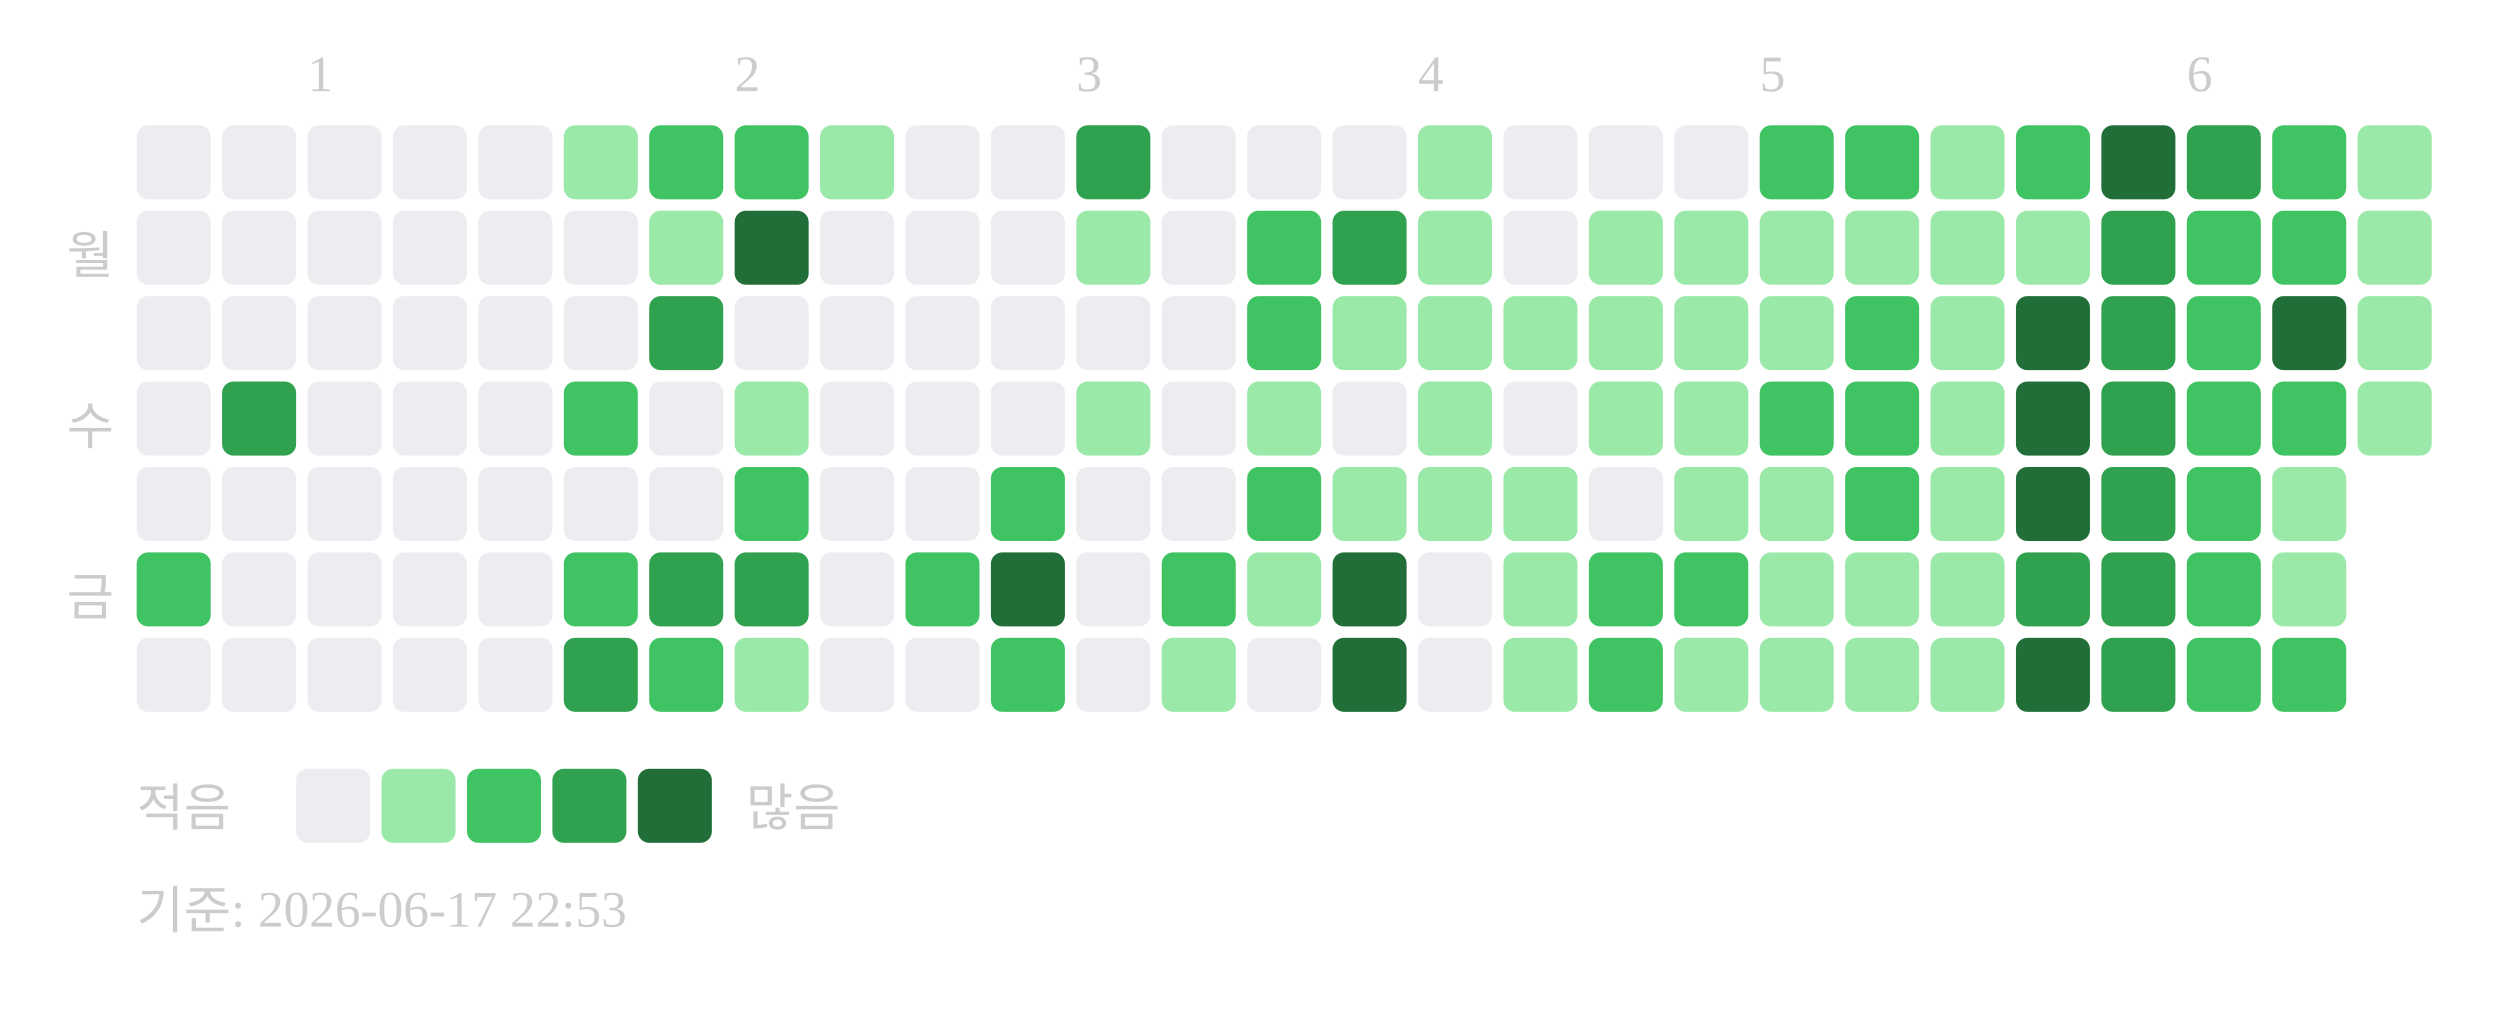
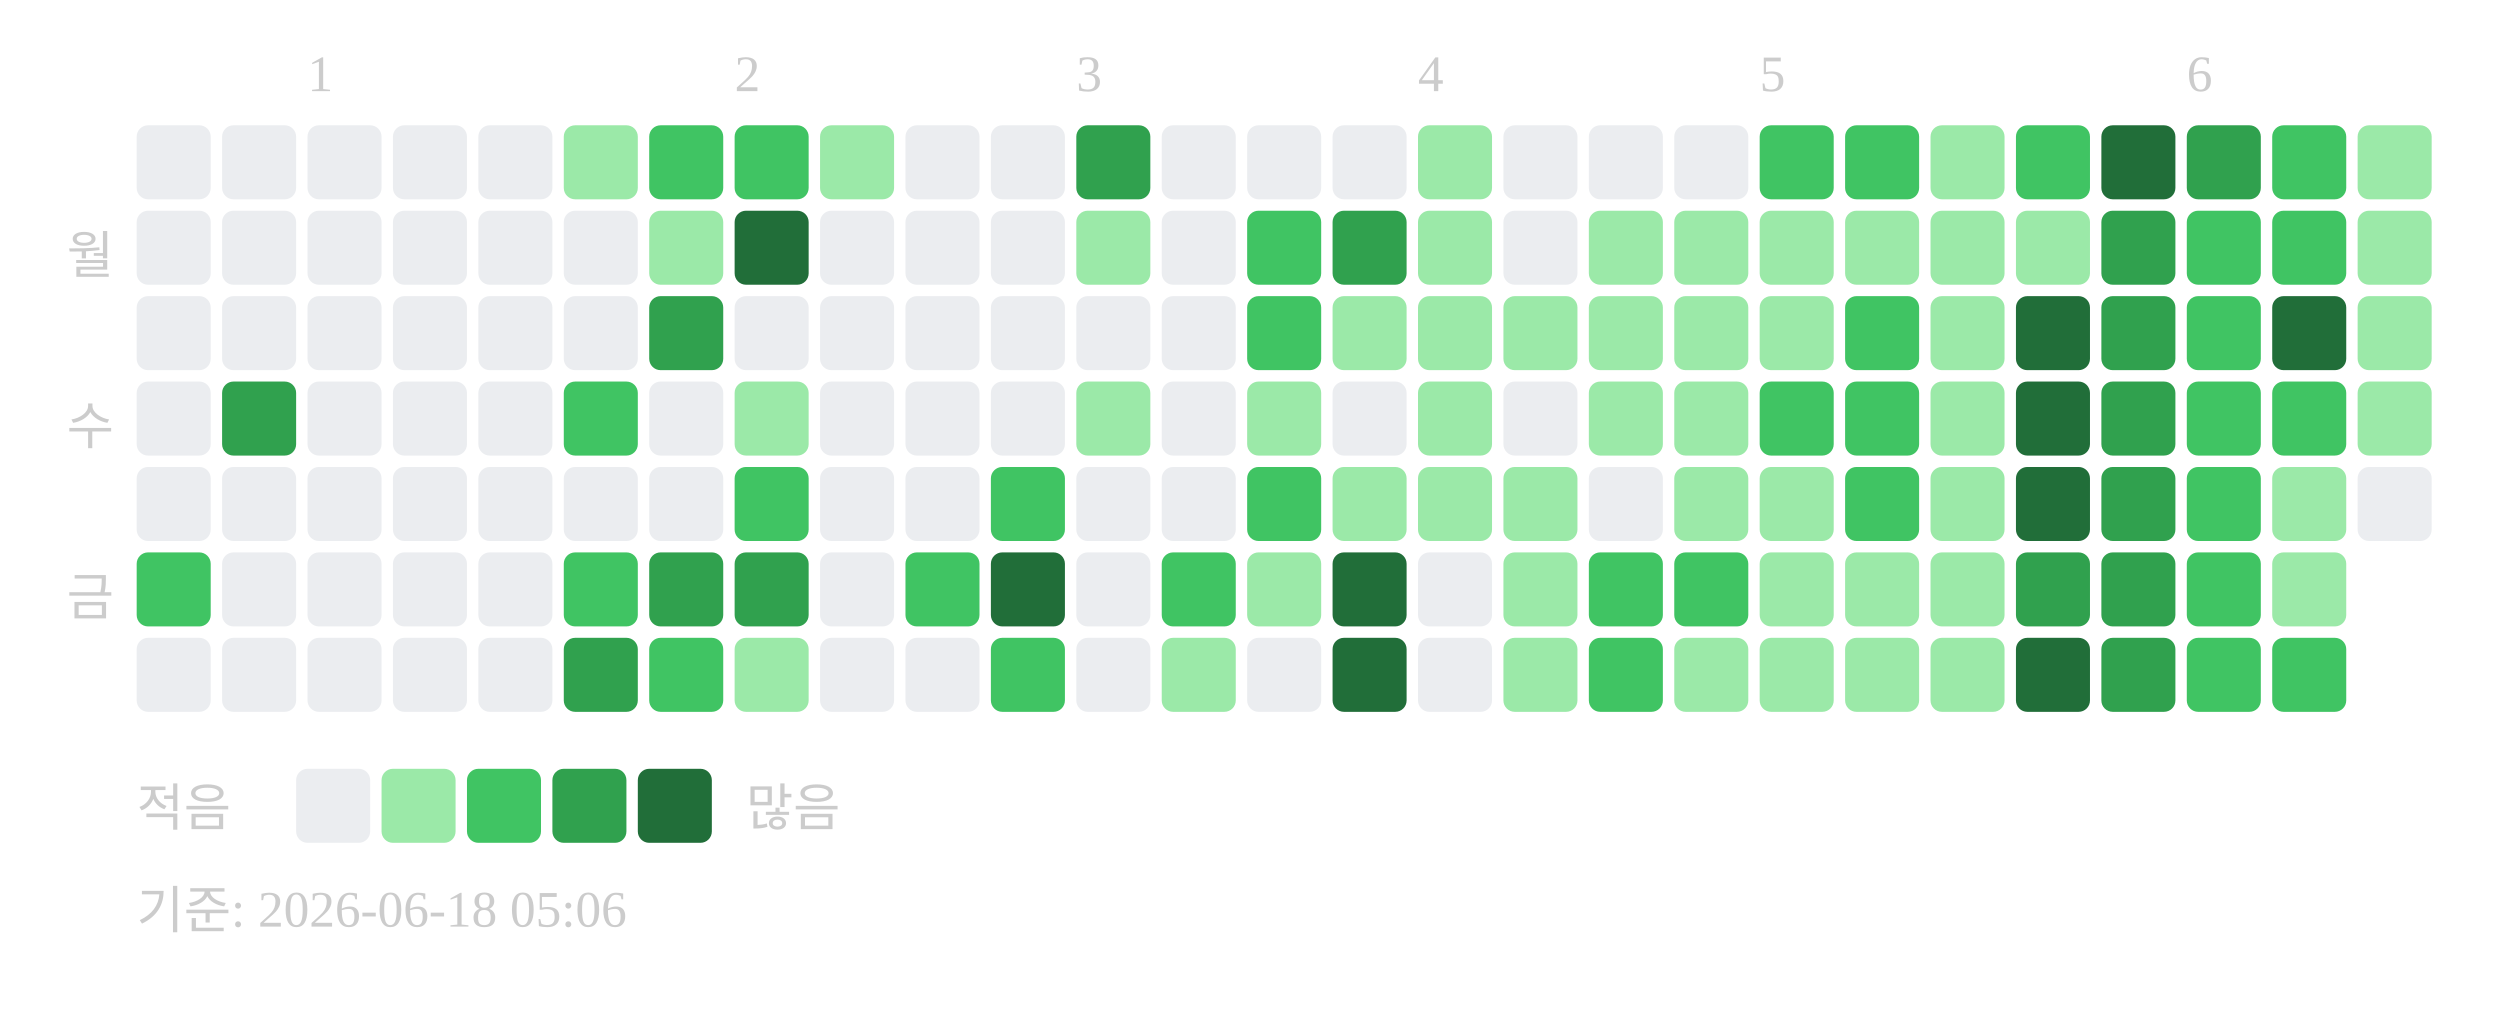
<svg xmlns="http://www.w3.org/2000/svg" width="439" height="181">
  <text x="54" y="16" font-size="9" fill="#cccccc">1</text>
  <text x="129" y="16" font-size="9" fill="#cccccc">2</text>
  <text x="189" y="16" font-size="9" fill="#cccccc">3</text>
  <text x="249" y="16" font-size="9" fill="#cccccc">4</text>
  <text x="309" y="16" font-size="9" fill="#cccccc">5</text>
  <text x="384" y="16" font-size="9" fill="#cccccc">6</text>
  <text x="20" y="48" text-anchor="end" font-size="9" fill="#cccccc">월</text>
  <text x="20" y="78" text-anchor="end" font-size="9" fill="#cccccc">수</text>
  <text x="20" y="108" text-anchor="end" font-size="9" fill="#cccccc">금</text>
  <rect x="24" y="22" width="13" height="13" rx="2" fill="#ebedf0" />
  <rect x="24" y="37" width="13" height="13" rx="2" fill="#ebedf0" />
  <rect x="24" y="52" width="13" height="13" rx="2" fill="#ebedf0" />
  <rect x="24" y="67" width="13" height="13" rx="2" fill="#ebedf0" />
  <rect x="24" y="82" width="13" height="13" rx="2" fill="#ebedf0" />
  <rect x="24" y="97" width="13" height="13" rx="2" fill="#40c463" />
  <rect x="24" y="112" width="13" height="13" rx="2" fill="#ebedf0" />
  <rect x="39" y="22" width="13" height="13" rx="2" fill="#ebedf0" />
  <rect x="39" y="37" width="13" height="13" rx="2" fill="#ebedf0" />
  <rect x="39" y="52" width="13" height="13" rx="2" fill="#ebedf0" />
  <rect x="39" y="67" width="13" height="13" rx="2" fill="#30a14e" />
  <rect x="39" y="82" width="13" height="13" rx="2" fill="#ebedf0" />
  <rect x="39" y="97" width="13" height="13" rx="2" fill="#ebedf0" />
  <rect x="39" y="112" width="13" height="13" rx="2" fill="#ebedf0" />
  <rect x="54" y="22" width="13" height="13" rx="2" fill="#ebedf0" />
  <rect x="54" y="37" width="13" height="13" rx="2" fill="#ebedf0" />
  <rect x="54" y="52" width="13" height="13" rx="2" fill="#ebedf0" />
  <rect x="54" y="67" width="13" height="13" rx="2" fill="#ebedf0" />
  <rect x="54" y="82" width="13" height="13" rx="2" fill="#ebedf0" />
  <rect x="54" y="97" width="13" height="13" rx="2" fill="#ebedf0" />
  <rect x="54" y="112" width="13" height="13" rx="2" fill="#ebedf0" />
  <rect x="69" y="22" width="13" height="13" rx="2" fill="#ebedf0" />
  <rect x="69" y="37" width="13" height="13" rx="2" fill="#ebedf0" />
  <rect x="69" y="52" width="13" height="13" rx="2" fill="#ebedf0" />
  <rect x="69" y="67" width="13" height="13" rx="2" fill="#ebedf0" />
  <rect x="69" y="82" width="13" height="13" rx="2" fill="#ebedf0" />
  <rect x="69" y="97" width="13" height="13" rx="2" fill="#ebedf0" />
  <rect x="69" y="112" width="13" height="13" rx="2" fill="#ebedf0" />
  <rect x="84" y="22" width="13" height="13" rx="2" fill="#ebedf0" />
  <rect x="84" y="37" width="13" height="13" rx="2" fill="#ebedf0" />
  <rect x="84" y="52" width="13" height="13" rx="2" fill="#ebedf0" />
  <rect x="84" y="67" width="13" height="13" rx="2" fill="#ebedf0" />
  <rect x="84" y="82" width="13" height="13" rx="2" fill="#ebedf0" />
  <rect x="84" y="97" width="13" height="13" rx="2" fill="#ebedf0" />
  <rect x="84" y="112" width="13" height="13" rx="2" fill="#ebedf0" />
  <rect x="99" y="22" width="13" height="13" rx="2" fill="#9be9a8" />
  <rect x="99" y="37" width="13" height="13" rx="2" fill="#ebedf0" />
  <rect x="99" y="52" width="13" height="13" rx="2" fill="#ebedf0" />
  <rect x="99" y="67" width="13" height="13" rx="2" fill="#40c463" />
  <rect x="99" y="82" width="13" height="13" rx="2" fill="#ebedf0" />
  <rect x="99" y="97" width="13" height="13" rx="2" fill="#40c463" />
  <rect x="99" y="112" width="13" height="13" rx="2" fill="#30a14e" />
  <rect x="114" y="22" width="13" height="13" rx="2" fill="#40c463" />
  <rect x="114" y="37" width="13" height="13" rx="2" fill="#9be9a8" />
  <rect x="114" y="52" width="13" height="13" rx="2" fill="#30a14e" />
  <rect x="114" y="67" width="13" height="13" rx="2" fill="#ebedf0" />
  <rect x="114" y="82" width="13" height="13" rx="2" fill="#ebedf0" />
  <rect x="114" y="97" width="13" height="13" rx="2" fill="#30a14e" />
  <rect x="114" y="112" width="13" height="13" rx="2" fill="#40c463" />
  <rect x="129" y="22" width="13" height="13" rx="2" fill="#40c463" />
  <rect x="129" y="37" width="13" height="13" rx="2" fill="#216e39" />
  <rect x="129" y="52" width="13" height="13" rx="2" fill="#ebedf0" />
  <rect x="129" y="67" width="13" height="13" rx="2" fill="#9be9a8" />
  <rect x="129" y="82" width="13" height="13" rx="2" fill="#40c463" />
  <rect x="129" y="97" width="13" height="13" rx="2" fill="#30a14e" />
  <rect x="129" y="112" width="13" height="13" rx="2" fill="#9be9a8" />
  <rect x="144" y="22" width="13" height="13" rx="2" fill="#9be9a8" />
  <rect x="144" y="37" width="13" height="13" rx="2" fill="#ebedf0" />
  <rect x="144" y="52" width="13" height="13" rx="2" fill="#ebedf0" />
  <rect x="144" y="67" width="13" height="13" rx="2" fill="#ebedf0" />
  <rect x="144" y="82" width="13" height="13" rx="2" fill="#ebedf0" />
  <rect x="144" y="97" width="13" height="13" rx="2" fill="#ebedf0" />
  <rect x="144" y="112" width="13" height="13" rx="2" fill="#ebedf0" />
  <rect x="159" y="22" width="13" height="13" rx="2" fill="#ebedf0" />
  <rect x="159" y="37" width="13" height="13" rx="2" fill="#ebedf0" />
  <rect x="159" y="52" width="13" height="13" rx="2" fill="#ebedf0" />
  <rect x="159" y="67" width="13" height="13" rx="2" fill="#ebedf0" />
  <rect x="159" y="82" width="13" height="13" rx="2" fill="#ebedf0" />
  <rect x="159" y="97" width="13" height="13" rx="2" fill="#40c463" />
  <rect x="159" y="112" width="13" height="13" rx="2" fill="#ebedf0" />
  <rect x="174" y="22" width="13" height="13" rx="2" fill="#ebedf0" />
  <rect x="174" y="37" width="13" height="13" rx="2" fill="#ebedf0" />
  <rect x="174" y="52" width="13" height="13" rx="2" fill="#ebedf0" />
  <rect x="174" y="67" width="13" height="13" rx="2" fill="#ebedf0" />
  <rect x="174" y="82" width="13" height="13" rx="2" fill="#40c463" />
  <rect x="174" y="97" width="13" height="13" rx="2" fill="#216e39" />
  <rect x="174" y="112" width="13" height="13" rx="2" fill="#40c463" />
  <rect x="189" y="22" width="13" height="13" rx="2" fill="#30a14e" />
  <rect x="189" y="37" width="13" height="13" rx="2" fill="#9be9a8" />
  <rect x="189" y="52" width="13" height="13" rx="2" fill="#ebedf0" />
  <rect x="189" y="67" width="13" height="13" rx="2" fill="#9be9a8" />
  <rect x="189" y="82" width="13" height="13" rx="2" fill="#ebedf0" />
  <rect x="189" y="97" width="13" height="13" rx="2" fill="#ebedf0" />
  <rect x="189" y="112" width="13" height="13" rx="2" fill="#ebedf0" />
  <rect x="204" y="22" width="13" height="13" rx="2" fill="#ebedf0" />
  <rect x="204" y="37" width="13" height="13" rx="2" fill="#ebedf0" />
  <rect x="204" y="52" width="13" height="13" rx="2" fill="#ebedf0" />
  <rect x="204" y="67" width="13" height="13" rx="2" fill="#ebedf0" />
  <rect x="204" y="82" width="13" height="13" rx="2" fill="#ebedf0" />
  <rect x="204" y="97" width="13" height="13" rx="2" fill="#40c463" />
  <rect x="204" y="112" width="13" height="13" rx="2" fill="#9be9a8" />
  <rect x="219" y="22" width="13" height="13" rx="2" fill="#ebedf0" />
  <rect x="219" y="37" width="13" height="13" rx="2" fill="#40c463" />
  <rect x="219" y="52" width="13" height="13" rx="2" fill="#40c463" />
  <rect x="219" y="67" width="13" height="13" rx="2" fill="#9be9a8" />
  <rect x="219" y="82" width="13" height="13" rx="2" fill="#40c463" />
  <rect x="219" y="97" width="13" height="13" rx="2" fill="#9be9a8" />
  <rect x="219" y="112" width="13" height="13" rx="2" fill="#ebedf0" />
  <rect x="234" y="22" width="13" height="13" rx="2" fill="#ebedf0" />
  <rect x="234" y="37" width="13" height="13" rx="2" fill="#30a14e" />
  <rect x="234" y="52" width="13" height="13" rx="2" fill="#9be9a8" />
  <rect x="234" y="67" width="13" height="13" rx="2" fill="#ebedf0" />
  <rect x="234" y="82" width="13" height="13" rx="2" fill="#9be9a8" />
  <rect x="234" y="97" width="13" height="13" rx="2" fill="#216e39" />
  <rect x="234" y="112" width="13" height="13" rx="2" fill="#216e39" />
  <rect x="249" y="22" width="13" height="13" rx="2" fill="#9be9a8" />
  <rect x="249" y="37" width="13" height="13" rx="2" fill="#9be9a8" />
  <rect x="249" y="52" width="13" height="13" rx="2" fill="#9be9a8" />
  <rect x="249" y="67" width="13" height="13" rx="2" fill="#9be9a8" />
  <rect x="249" y="82" width="13" height="13" rx="2" fill="#9be9a8" />
  <rect x="249" y="97" width="13" height="13" rx="2" fill="#ebedf0" />
  <rect x="249" y="112" width="13" height="13" rx="2" fill="#ebedf0" />
  <rect x="264" y="22" width="13" height="13" rx="2" fill="#ebedf0" />
  <rect x="264" y="37" width="13" height="13" rx="2" fill="#ebedf0" />
  <rect x="264" y="52" width="13" height="13" rx="2" fill="#9be9a8" />
  <rect x="264" y="67" width="13" height="13" rx="2" fill="#ebedf0" />
  <rect x="264" y="82" width="13" height="13" rx="2" fill="#9be9a8" />
  <rect x="264" y="97" width="13" height="13" rx="2" fill="#9be9a8" />
  <rect x="264" y="112" width="13" height="13" rx="2" fill="#9be9a8" />
  <rect x="279" y="22" width="13" height="13" rx="2" fill="#ebedf0" />
  <rect x="279" y="37" width="13" height="13" rx="2" fill="#9be9a8" />
  <rect x="279" y="52" width="13" height="13" rx="2" fill="#9be9a8" />
  <rect x="279" y="67" width="13" height="13" rx="2" fill="#9be9a8" />
  <rect x="279" y="82" width="13" height="13" rx="2" fill="#ebedf0" />
  <rect x="279" y="97" width="13" height="13" rx="2" fill="#40c463" />
  <rect x="279" y="112" width="13" height="13" rx="2" fill="#40c463" />
  <rect x="294" y="22" width="13" height="13" rx="2" fill="#ebedf0" />
  <rect x="294" y="37" width="13" height="13" rx="2" fill="#9be9a8" />
  <rect x="294" y="52" width="13" height="13" rx="2" fill="#9be9a8" />
  <rect x="294" y="67" width="13" height="13" rx="2" fill="#9be9a8" />
  <rect x="294" y="82" width="13" height="13" rx="2" fill="#9be9a8" />
  <rect x="294" y="97" width="13" height="13" rx="2" fill="#40c463" />
  <rect x="294" y="112" width="13" height="13" rx="2" fill="#9be9a8" />
  <rect x="309" y="22" width="13" height="13" rx="2" fill="#40c463" />
  <rect x="309" y="37" width="13" height="13" rx="2" fill="#9be9a8" />
  <rect x="309" y="52" width="13" height="13" rx="2" fill="#9be9a8" />
  <rect x="309" y="67" width="13" height="13" rx="2" fill="#40c463" />
  <rect x="309" y="82" width="13" height="13" rx="2" fill="#9be9a8" />
  <rect x="309" y="97" width="13" height="13" rx="2" fill="#9be9a8" />
  <rect x="309" y="112" width="13" height="13" rx="2" fill="#9be9a8" />
  <rect x="324" y="22" width="13" height="13" rx="2" fill="#40c463" />
  <rect x="324" y="37" width="13" height="13" rx="2" fill="#9be9a8" />
  <rect x="324" y="52" width="13" height="13" rx="2" fill="#40c463" />
  <rect x="324" y="67" width="13" height="13" rx="2" fill="#40c463" />
  <rect x="324" y="82" width="13" height="13" rx="2" fill="#40c463" />
  <rect x="324" y="97" width="13" height="13" rx="2" fill="#9be9a8" />
  <rect x="324" y="112" width="13" height="13" rx="2" fill="#9be9a8" />
  <rect x="339" y="22" width="13" height="13" rx="2" fill="#9be9a8" />
  <rect x="339" y="37" width="13" height="13" rx="2" fill="#9be9a8" />
  <rect x="339" y="52" width="13" height="13" rx="2" fill="#9be9a8" />
  <rect x="339" y="67" width="13" height="13" rx="2" fill="#9be9a8" />
  <rect x="339" y="82" width="13" height="13" rx="2" fill="#9be9a8" />
  <rect x="339" y="97" width="13" height="13" rx="2" fill="#9be9a8" />
  <rect x="339" y="112" width="13" height="13" rx="2" fill="#9be9a8" />
  <rect x="354" y="22" width="13" height="13" rx="2" fill="#40c463" />
  <rect x="354" y="37" width="13" height="13" rx="2" fill="#9be9a8" />
  <rect x="354" y="52" width="13" height="13" rx="2" fill="#216e39" />
  <rect x="354" y="67" width="13" height="13" rx="2" fill="#216e39" />
  <rect x="354" y="82" width="13" height="13" rx="2" fill="#216e39" />
  <rect x="354" y="97" width="13" height="13" rx="2" fill="#30a14e" />
  <rect x="354" y="112" width="13" height="13" rx="2" fill="#216e39" />
  <rect x="369" y="22" width="13" height="13" rx="2" fill="#216e39" />
  <rect x="369" y="37" width="13" height="13" rx="2" fill="#30a14e" />
  <rect x="369" y="52" width="13" height="13" rx="2" fill="#30a14e" />
  <rect x="369" y="67" width="13" height="13" rx="2" fill="#30a14e" />
  <rect x="369" y="82" width="13" height="13" rx="2" fill="#30a14e" />
  <rect x="369" y="97" width="13" height="13" rx="2" fill="#30a14e" />
  <rect x="369" y="112" width="13" height="13" rx="2" fill="#30a14e" />
  <rect x="384" y="22" width="13" height="13" rx="2" fill="#30a14e" />
  <rect x="384" y="37" width="13" height="13" rx="2" fill="#40c463" />
  <rect x="384" y="52" width="13" height="13" rx="2" fill="#40c463" />
  <rect x="384" y="67" width="13" height="13" rx="2" fill="#40c463" />
  <rect x="384" y="82" width="13" height="13" rx="2" fill="#40c463" />
  <rect x="384" y="97" width="13" height="13" rx="2" fill="#40c463" />
  <rect x="384" y="112" width="13" height="13" rx="2" fill="#40c463" />
  <rect x="399" y="22" width="13" height="13" rx="2" fill="#40c463" />
  <rect x="399" y="37" width="13" height="13" rx="2" fill="#40c463" />
  <rect x="399" y="52" width="13" height="13" rx="2" fill="#216e39" />
  <rect x="399" y="67" width="13" height="13" rx="2" fill="#40c463" />
  <rect x="399" y="82" width="13" height="13" rx="2" fill="#9be9a8" />
  <rect x="399" y="97" width="13" height="13" rx="2" fill="#9be9a8" />
  <rect x="399" y="112" width="13" height="13" rx="2" fill="#40c463" />
  <rect x="414" y="22" width="13" height="13" rx="2" fill="#9be9a8" />
  <rect x="414" y="37" width="13" height="13" rx="2" fill="#9be9a8" />
  <rect x="414" y="52" width="13" height="13" rx="2" fill="#9be9a8" />
  <rect x="414" y="67" width="13" height="13" rx="2" fill="#9be9a8" />
+   <rect x="414" y="82" width="13" height="13" rx="2" fill="#ebedf0" />
  <text x="24" y="145" font-size="9" fill="#cccccc">적음</text>
  <rect x="52" y="135" width="13" height="13" rx="2" fill="#ebedf0" />
  <rect x="67" y="135" width="13" height="13" rx="2" fill="#9be9a8" />
  <rect x="82" y="135" width="13" height="13" rx="2" fill="#40c463" />
  <rect x="97" y="135" width="13" height="13" rx="2" fill="#30a14e" />
  <rect x="112" y="135" width="13" height="13" rx="2" fill="#216e39" />
  <text x="131" y="145" font-size="9" fill="#cccccc">많음</text>
-   <text x="24" y="163" font-size="9" fill="#cccccc">기준: 2026-06-17 22:53</text>
+   <text x="24" y="163" font-size="9" fill="#cccccc">기준: 2026-06-18 05:06</text>
</svg>
